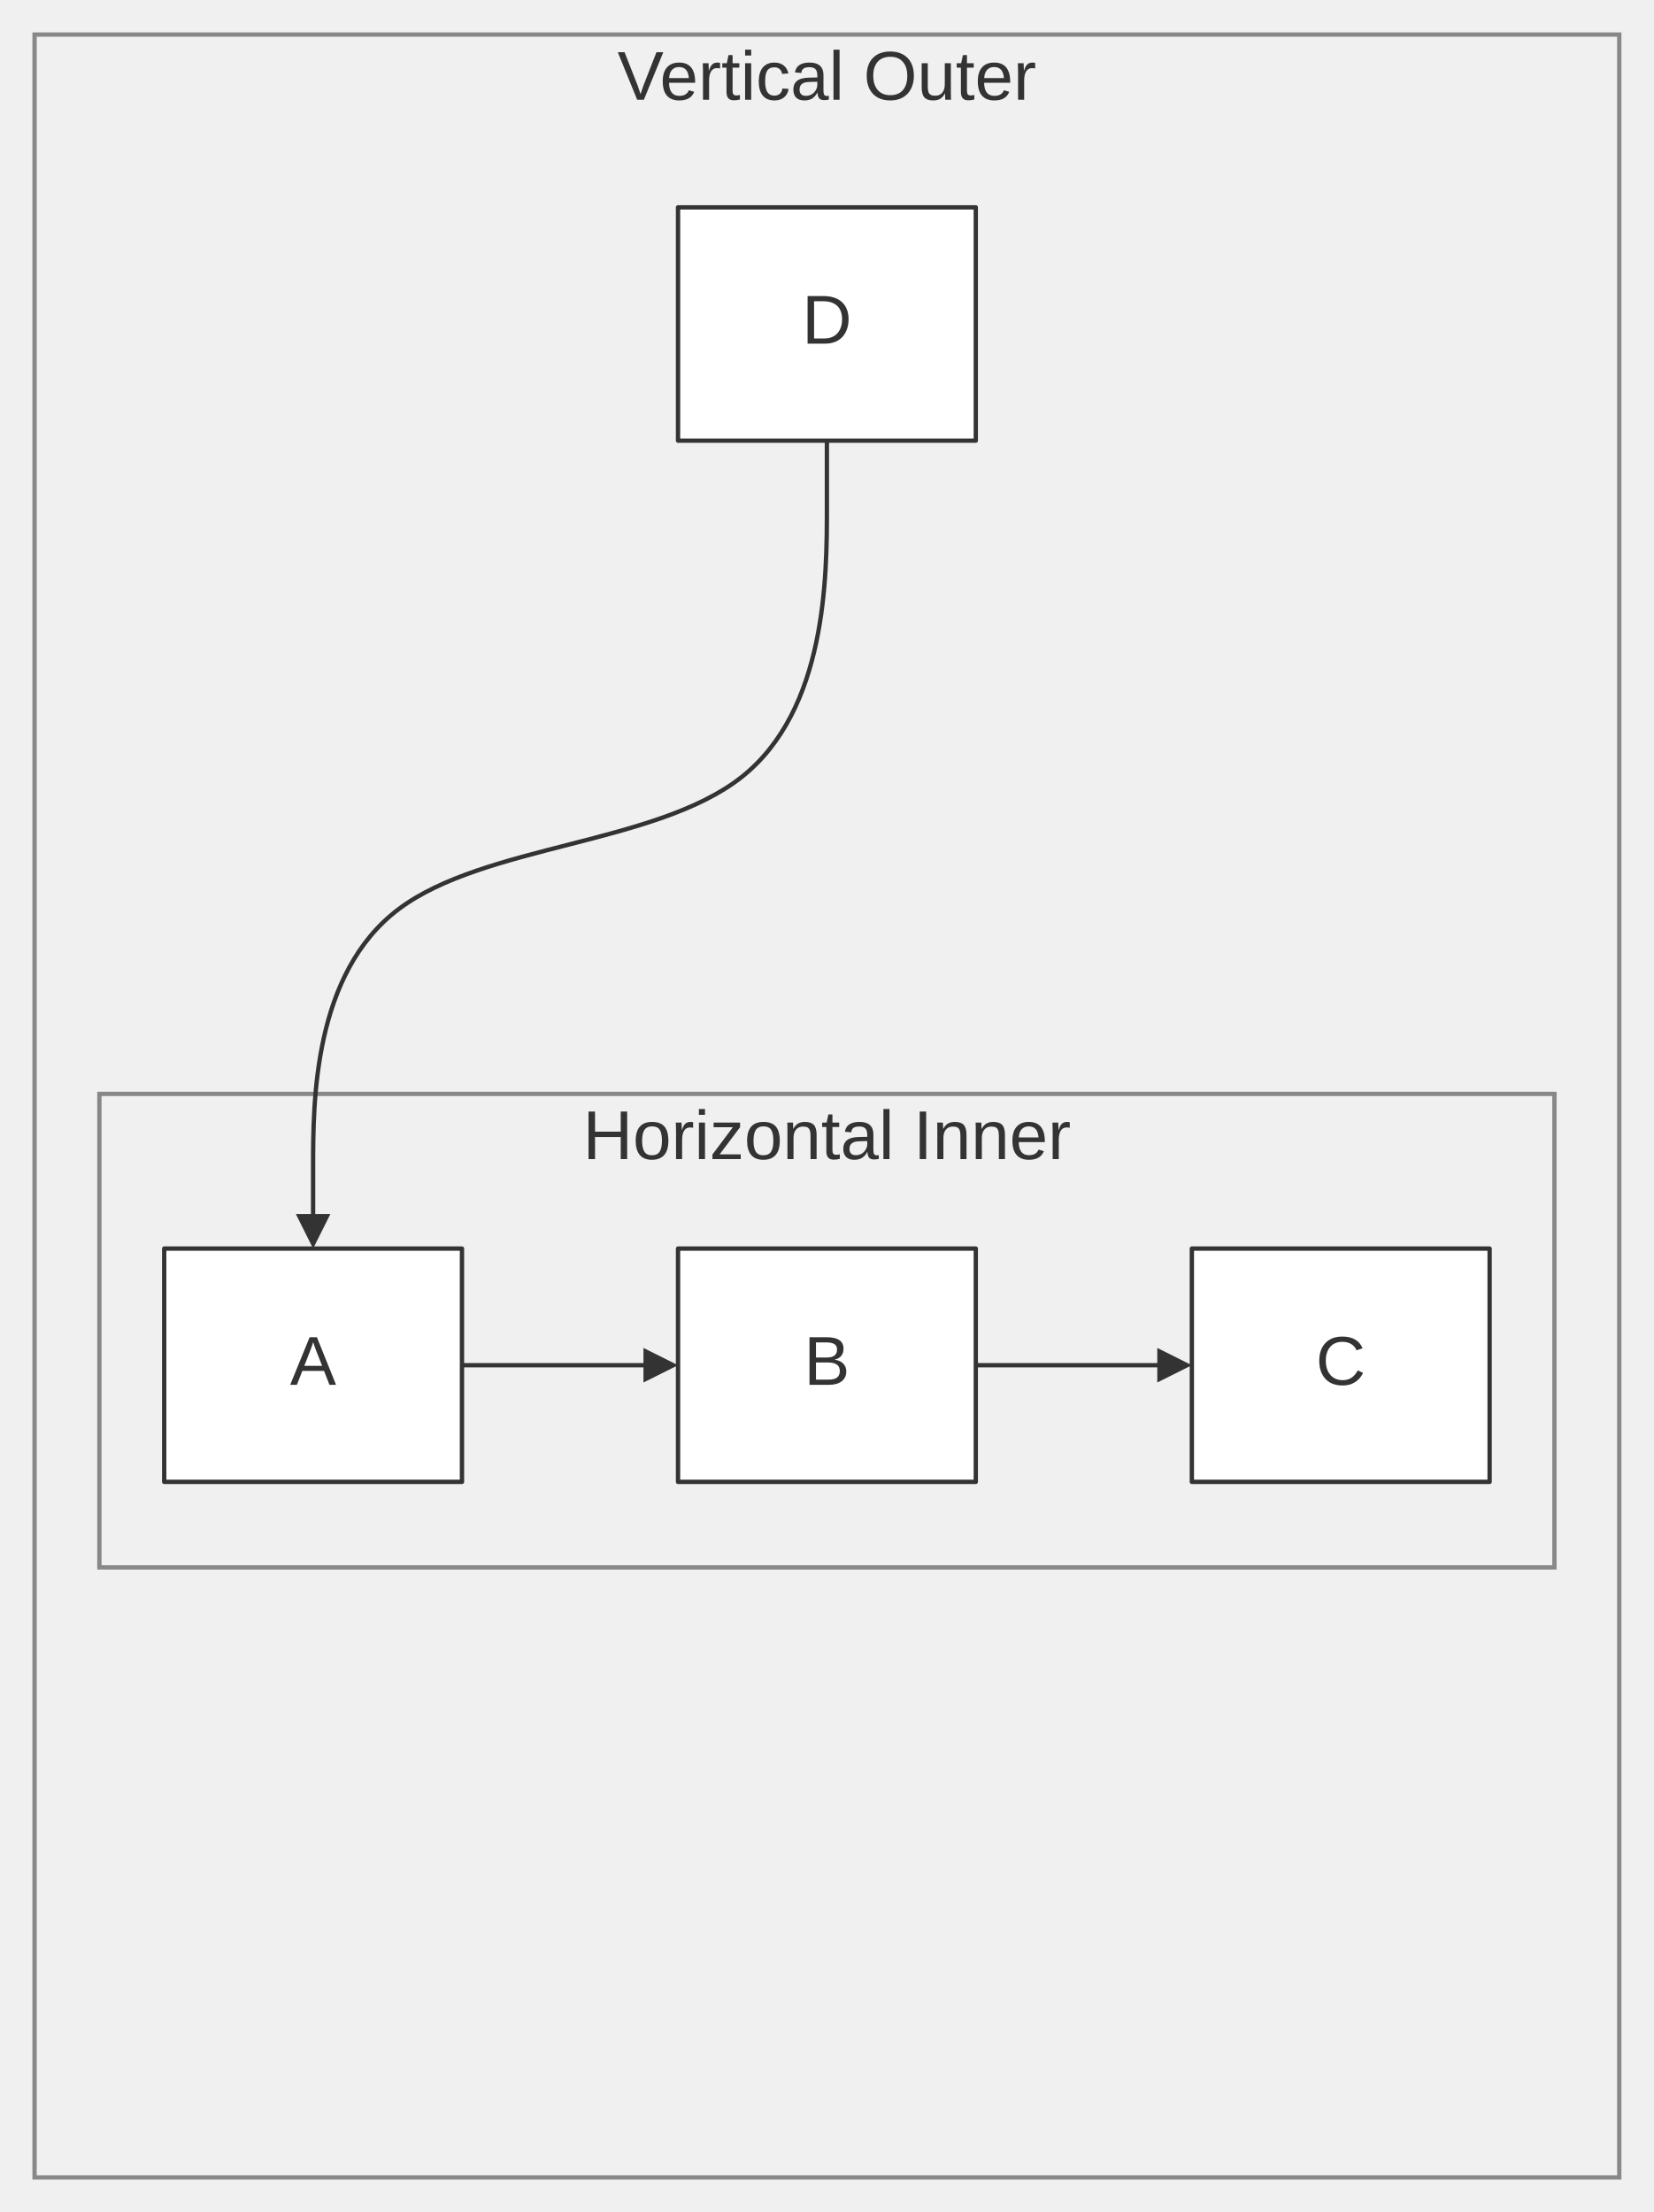
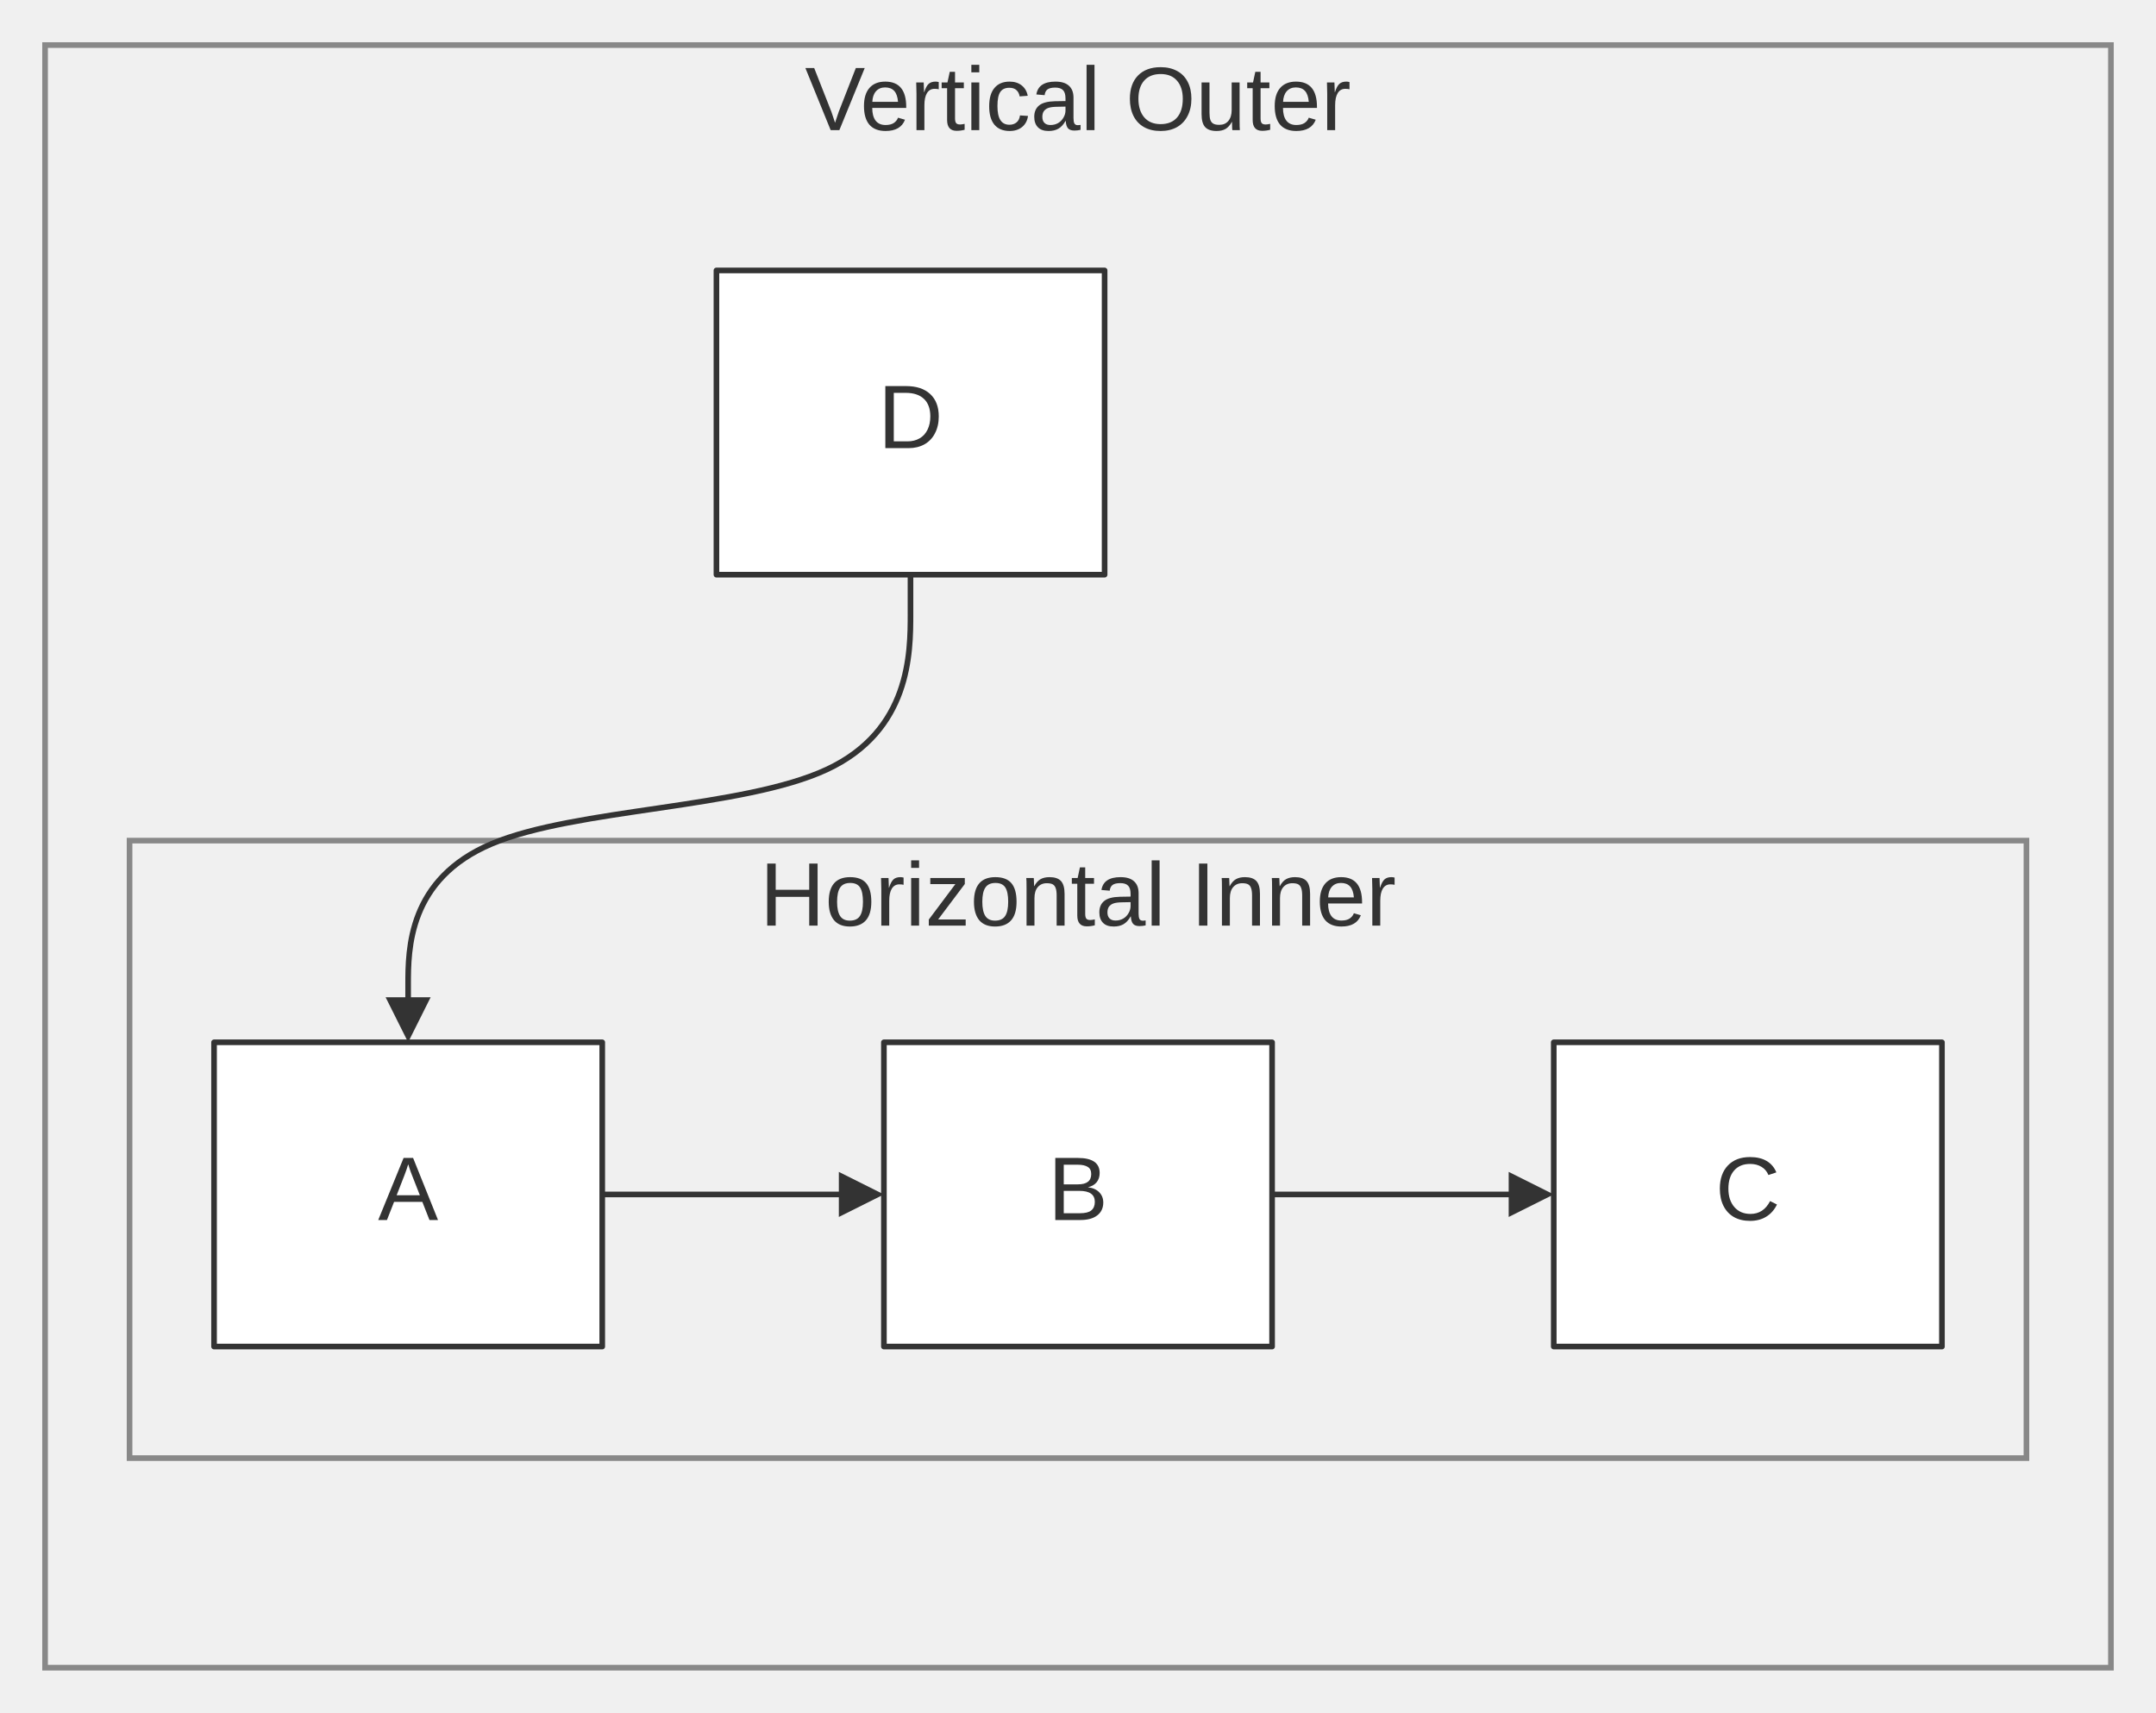
- <svg xmlns="http://www.w3.org/2000/svg" width="100%" viewBox="0 0 382.73 512.00" style="max-width: 382.73px; background-color: transparent;" font-family="&quot;trebuchet ms&quot;, verdana, arial, sans-serif" font-size="16.00">
+ <svg xmlns="http://www.w3.org/2000/svg" width="100%" viewBox="0 0 382.73 304.00" style="max-width: 382.73px; background-color: transparent;" font-family="&quot;trebuchet ms&quot;, verdana, arial, sans-serif" font-size="16.00">
  <defs>
    <marker id="arrowhead" viewBox="0 0 10.00 10.00" refX="5.00" refY="5.00" markerWidth="8.00" markerHeight="8.00" orient="auto-start-reverse" markerUnits="userSpaceOnUse">
      <path d="M 0 0 L 10.00 5.00 L 0 10.00 z" fill="#333" />
    </marker>
    <marker id="crosshead" viewBox="0 0 11.00 11.00" refX="12.00" refY="5.20" markerWidth="11.00" markerHeight="11.00" orient="auto-start-reverse" markerUnits="userSpaceOnUse">
      <path d="M 1,1 l 9,9 M 10,1 l -9,9" stroke="#333" stroke-width="2" />
    </marker>
    <marker id="circlehead" viewBox="0 0 10.00 10.00" refX="11.00" refY="5.00" markerWidth="11.00" markerHeight="11.00" orient="auto-start-reverse" markerUnits="userSpaceOnUse">
      <circle cx="5" cy="5" r="5" stroke="#333" stroke-width="1" fill="#333" />
    </marker>
    <marker id="open-arrowhead" viewBox="0 0 10.00 10.00" refX="5.00" refY="5.00" markerWidth="8.00" markerHeight="8.00" orient="auto-start-reverse" markerUnits="userSpaceOnUse">
      <polygon points="0,0 10.00,5.00 0,10.00" fill="white" stroke="#333" stroke-width="1" />
    </marker>
    <marker id="diamondhead" viewBox="0 0 12.00 12.00" refX="6.00" refY="6.00" markerWidth="12.00" markerHeight="12.00" orient="auto-start-reverse" markerUnits="userSpaceOnUse">
      <polygon points="0,6.00 6.00,0 12.00,6.00 6.00,12.00" fill="#333" />
    </marker>
    <marker id="open-diamondhead" viewBox="0 0 12.00 12.00" refX="6.00" refY="6.00" markerWidth="12.00" markerHeight="12.00" orient="auto-start-reverse" markerUnits="userSpaceOnUse">
      <polygon points="0,6.00 6.00,0 12.00,6.00 6.00,12.00" fill="white" stroke="#333" stroke-width="1" />
    </marker>
  </defs>
-   <g transform="translate(93.91,15.00)">
+   <g transform="translate(64.18,15.00)">
    <g class="clusters">
-       <rect class="subgraph" x="-85.91" y="-7.00" width="366.73" height="496.00" fill="none" stroke="#888" stroke-width="1.00" />
-       <text x="97.45" y="-3.00" text-anchor="middle" dominant-baseline="hanging" fill="#333">Vertical Outer</text>
-       <rect class="subgraph" x="-70.91" y="238.20" width="336.73" height="109.60" fill="none" stroke="#888" stroke-width="1.00" />
-       <text x="97.45" y="242.20" text-anchor="middle" dominant-baseline="hanging" fill="#333">Horizontal Inner</text>
+       <rect class="subgraph" x="-56.18" y="-7.00" width="366.73" height="288.00" fill="none" stroke="#888" stroke-width="1.00" />
+       <text x="127.18" y="-3.00" text-anchor="middle" dominant-baseline="hanging" fill="#333">Vertical Outer</text>
+       <rect class="subgraph" x="-41.18" y="134.20" width="336.73" height="109.60" fill="none" stroke="#888" stroke-width="1.00" />
+       <text x="127.18" y="138.20" text-anchor="middle" dominant-baseline="hanging" fill="#333">Horizontal Inner</text>
    </g>
    <g class="edgePaths">
-       <path d="M13.00,301.00 L59.00,301.00" stroke="#333" stroke-width="1.00" fill="none" stroke-linecap="round" stroke-linejoin="round" marker-end="url(#arrowhead)" />
-       <path d="M131.91,301.00 L177.91,301.00" stroke="#333" stroke-width="1.00" fill="none" stroke-linecap="round" stroke-linejoin="round" marker-end="url(#arrowhead)" />
-       <path d="M97.45,87.00 L97.45,102.58 C97.45,118.17 97.45,149.33 77.64,164.92 C57.82,180.50 18.18,180.50 -1.64,195.42 C-21.45,210.33 -21.45,240.17 -21.45,255.08 L-21.45,270.00" stroke="#333" stroke-width="1.00" fill="none" stroke-linecap="round" stroke-linejoin="round" marker-end="url(#arrowhead)" />
+       <path d="M42.73,197.00 L88.73,197.00" stroke="#333" stroke-width="1.00" fill="none" stroke-linecap="round" stroke-linejoin="round" marker-end="url(#arrowhead)" />
+       <path d="M161.64,197.00 L207.64,197.00" stroke="#333" stroke-width="1.00" fill="none" stroke-linecap="round" stroke-linejoin="round" marker-end="url(#arrowhead)" />
+       <path d="M97.45,87.00 L97.45,93.92 C97.45,100.83 97.45,114.67 82.59,121.58 C67.73,128.50 38.00,128.50 23.14,134.75 C8.27,141.00 8.27,153.50 8.27,159.75 L8.27,166.00" stroke="#333" stroke-width="1.00" fill="none" stroke-linecap="round" stroke-linejoin="round" marker-end="url(#arrowhead)" />
    </g>
    <g class="edgeLabels">
    </g>
    <g class="nodes">
-       <rect x="-55.91" y="274.00" width="68.91" height="54.00" fill="white" stroke="#333" stroke-width="1.00" stroke-linejoin="round" />
-       <text x="-21.45" y="301.00" text-anchor="middle" dominant-baseline="middle" fill="#333">A</text>
-       <rect x="63.00" y="274.00" width="68.91" height="54.00" fill="white" stroke="#333" stroke-width="1.00" stroke-linejoin="round" />
-       <text x="97.45" y="301.00" text-anchor="middle" dominant-baseline="middle" fill="#333">B</text>
-       <rect x="181.91" y="274.00" width="68.91" height="54.00" fill="white" stroke="#333" stroke-width="1.00" stroke-linejoin="round" />
-       <text x="216.36" y="301.00" text-anchor="middle" dominant-baseline="middle" fill="#333">C</text>
+       <rect x="-26.18" y="170.00" width="68.91" height="54.00" fill="white" stroke="#333" stroke-width="1.00" stroke-linejoin="round" />
+       <text x="8.27" y="197.00" text-anchor="middle" dominant-baseline="middle" fill="#333">A</text>
+       <rect x="92.73" y="170.00" width="68.91" height="54.00" fill="white" stroke="#333" stroke-width="1.00" stroke-linejoin="round" />
+       <text x="127.18" y="197.00" text-anchor="middle" dominant-baseline="middle" fill="#333">B</text>
+       <rect x="211.64" y="170.00" width="68.91" height="54.00" fill="white" stroke="#333" stroke-width="1.00" stroke-linejoin="round" />
+       <text x="246.09" y="197.00" text-anchor="middle" dominant-baseline="middle" fill="#333">C</text>
      <rect x="63.00" y="33.00" width="68.91" height="54.00" fill="white" stroke="#333" stroke-width="1.00" stroke-linejoin="round" />
      <text x="97.45" y="60.00" text-anchor="middle" dominant-baseline="middle" fill="#333">D</text>
    </g>
  </g>
</svg>
